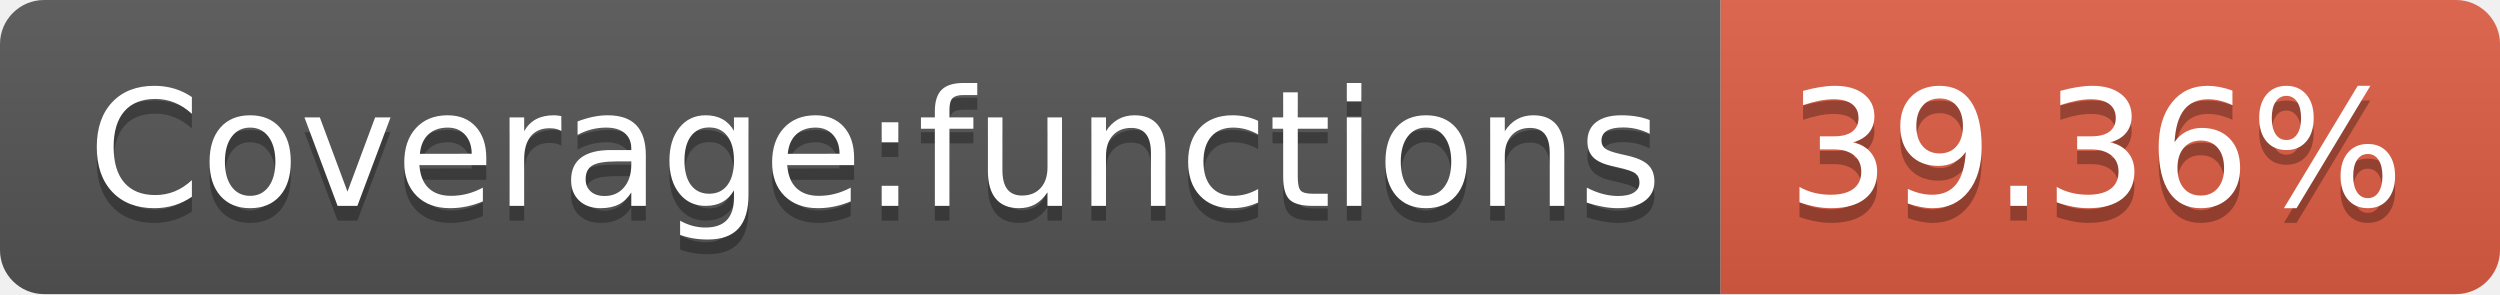
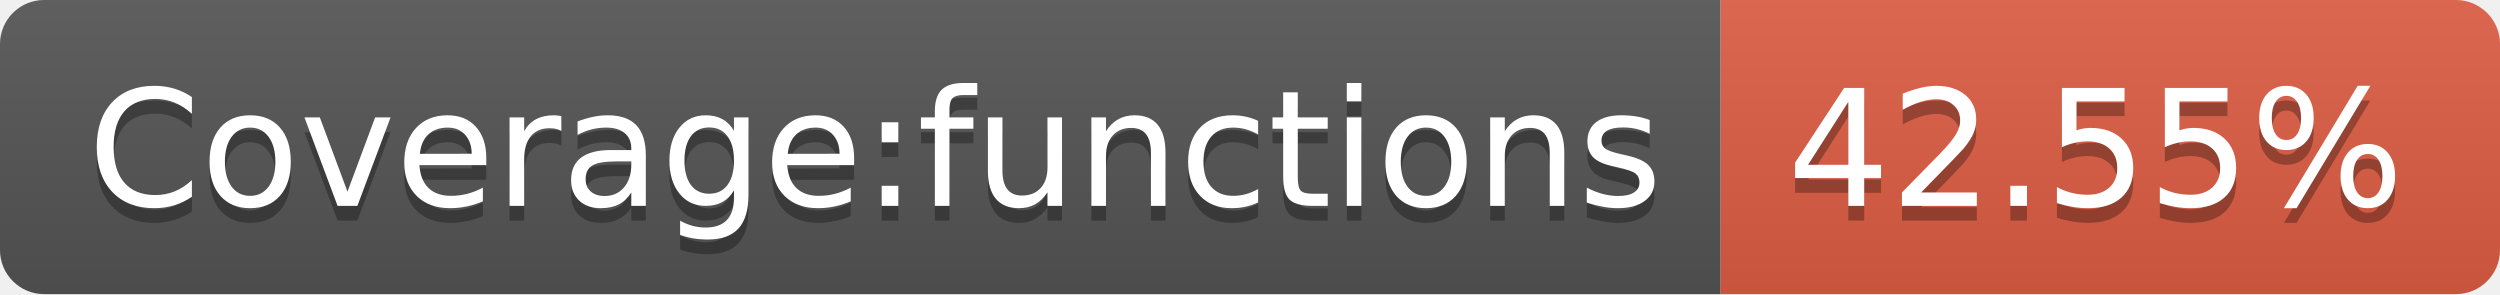
- <svg xmlns="http://www.w3.org/2000/svg" width="170" height="20" role="img" aria-label="Coverage:functions: 39.36%">
+ <svg xmlns="http://www.w3.org/2000/svg" width="170" height="20" role="img" aria-label="Coverage:functions: 42.55%">
  <linearGradient id="s" x2="0" y2="100%">
    <stop offset="0" stop-color="#bbb" stop-opacity=".1" />
    <stop offset="1" stop-opacity=".1" />
  </linearGradient>
  <clipPath id="r">
    <rect width="170" height="20" rx="3" fill="#fff" />
  </clipPath>
  <g clip-path="url(#r)">
    <rect width="117" height="20" fill="#555" />
    <rect x="117" width="53" height="20" fill="#e05d44" />
    <rect width="170" height="20" fill="url(#s)" />
  </g>
  <g fill="#fff" text-anchor="middle" font-family="Verdana,Geneva,DejaVu Sans,sans-serif" text-rendering="geometricPrecision" font-size="110">
    <text aria-hidden="true" x="595" y="150" fill="#010101" fill-opacity=".3" transform="scale(.1)" textLength="1070">Coverage:functions</text>
    <text x="595" y="140" transform="scale(.1)" fill="#fff" textLength="1070">Coverage:functions</text>
-     <text aria-hidden="true" x="1425" y="150" fill="#010101" fill-opacity=".3" transform="scale(.1)" textLength="430">39.36%</text>
-     <text x="1425" y="140" transform="scale(.1)" fill="#fff" textLength="430">39.36%</text>
+     <text aria-hidden="true" x="1425" y="150" fill="#010101" fill-opacity=".3" transform="scale(.1)" textLength="430">42.55%</text>
+     <text x="1425" y="140" transform="scale(.1)" fill="#fff" textLength="430">42.55%</text>
  </g>
</svg>
